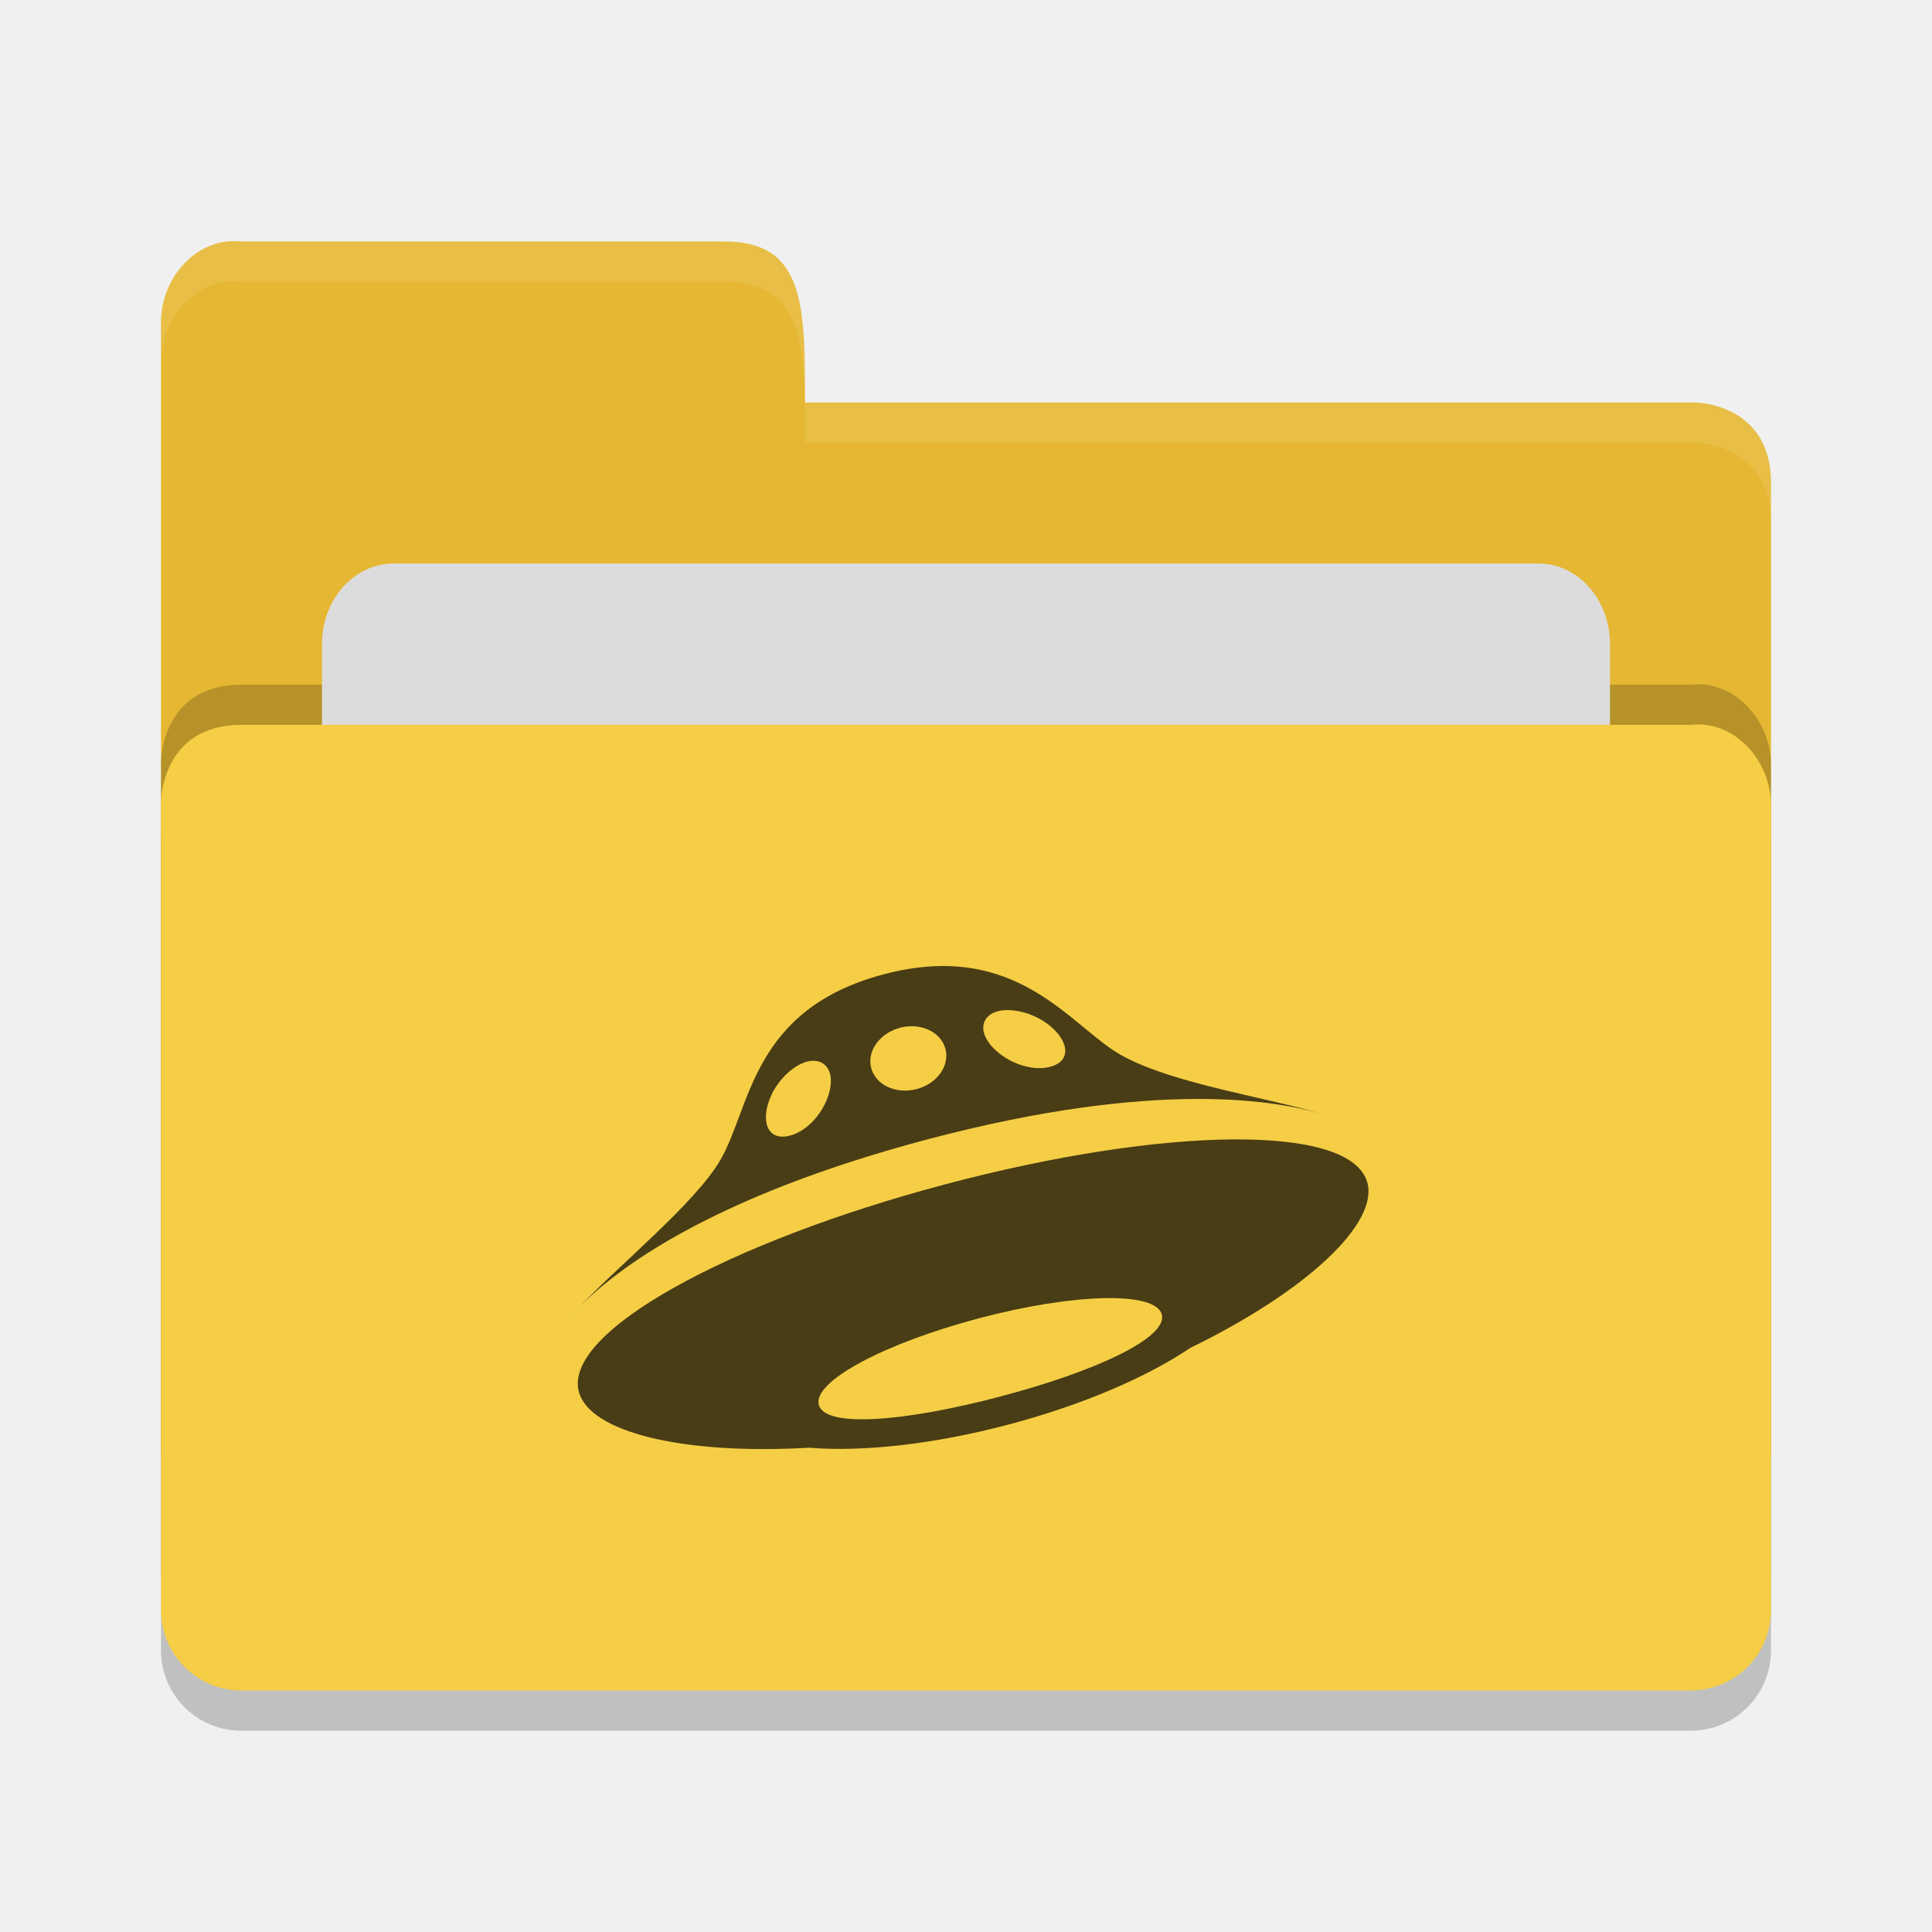
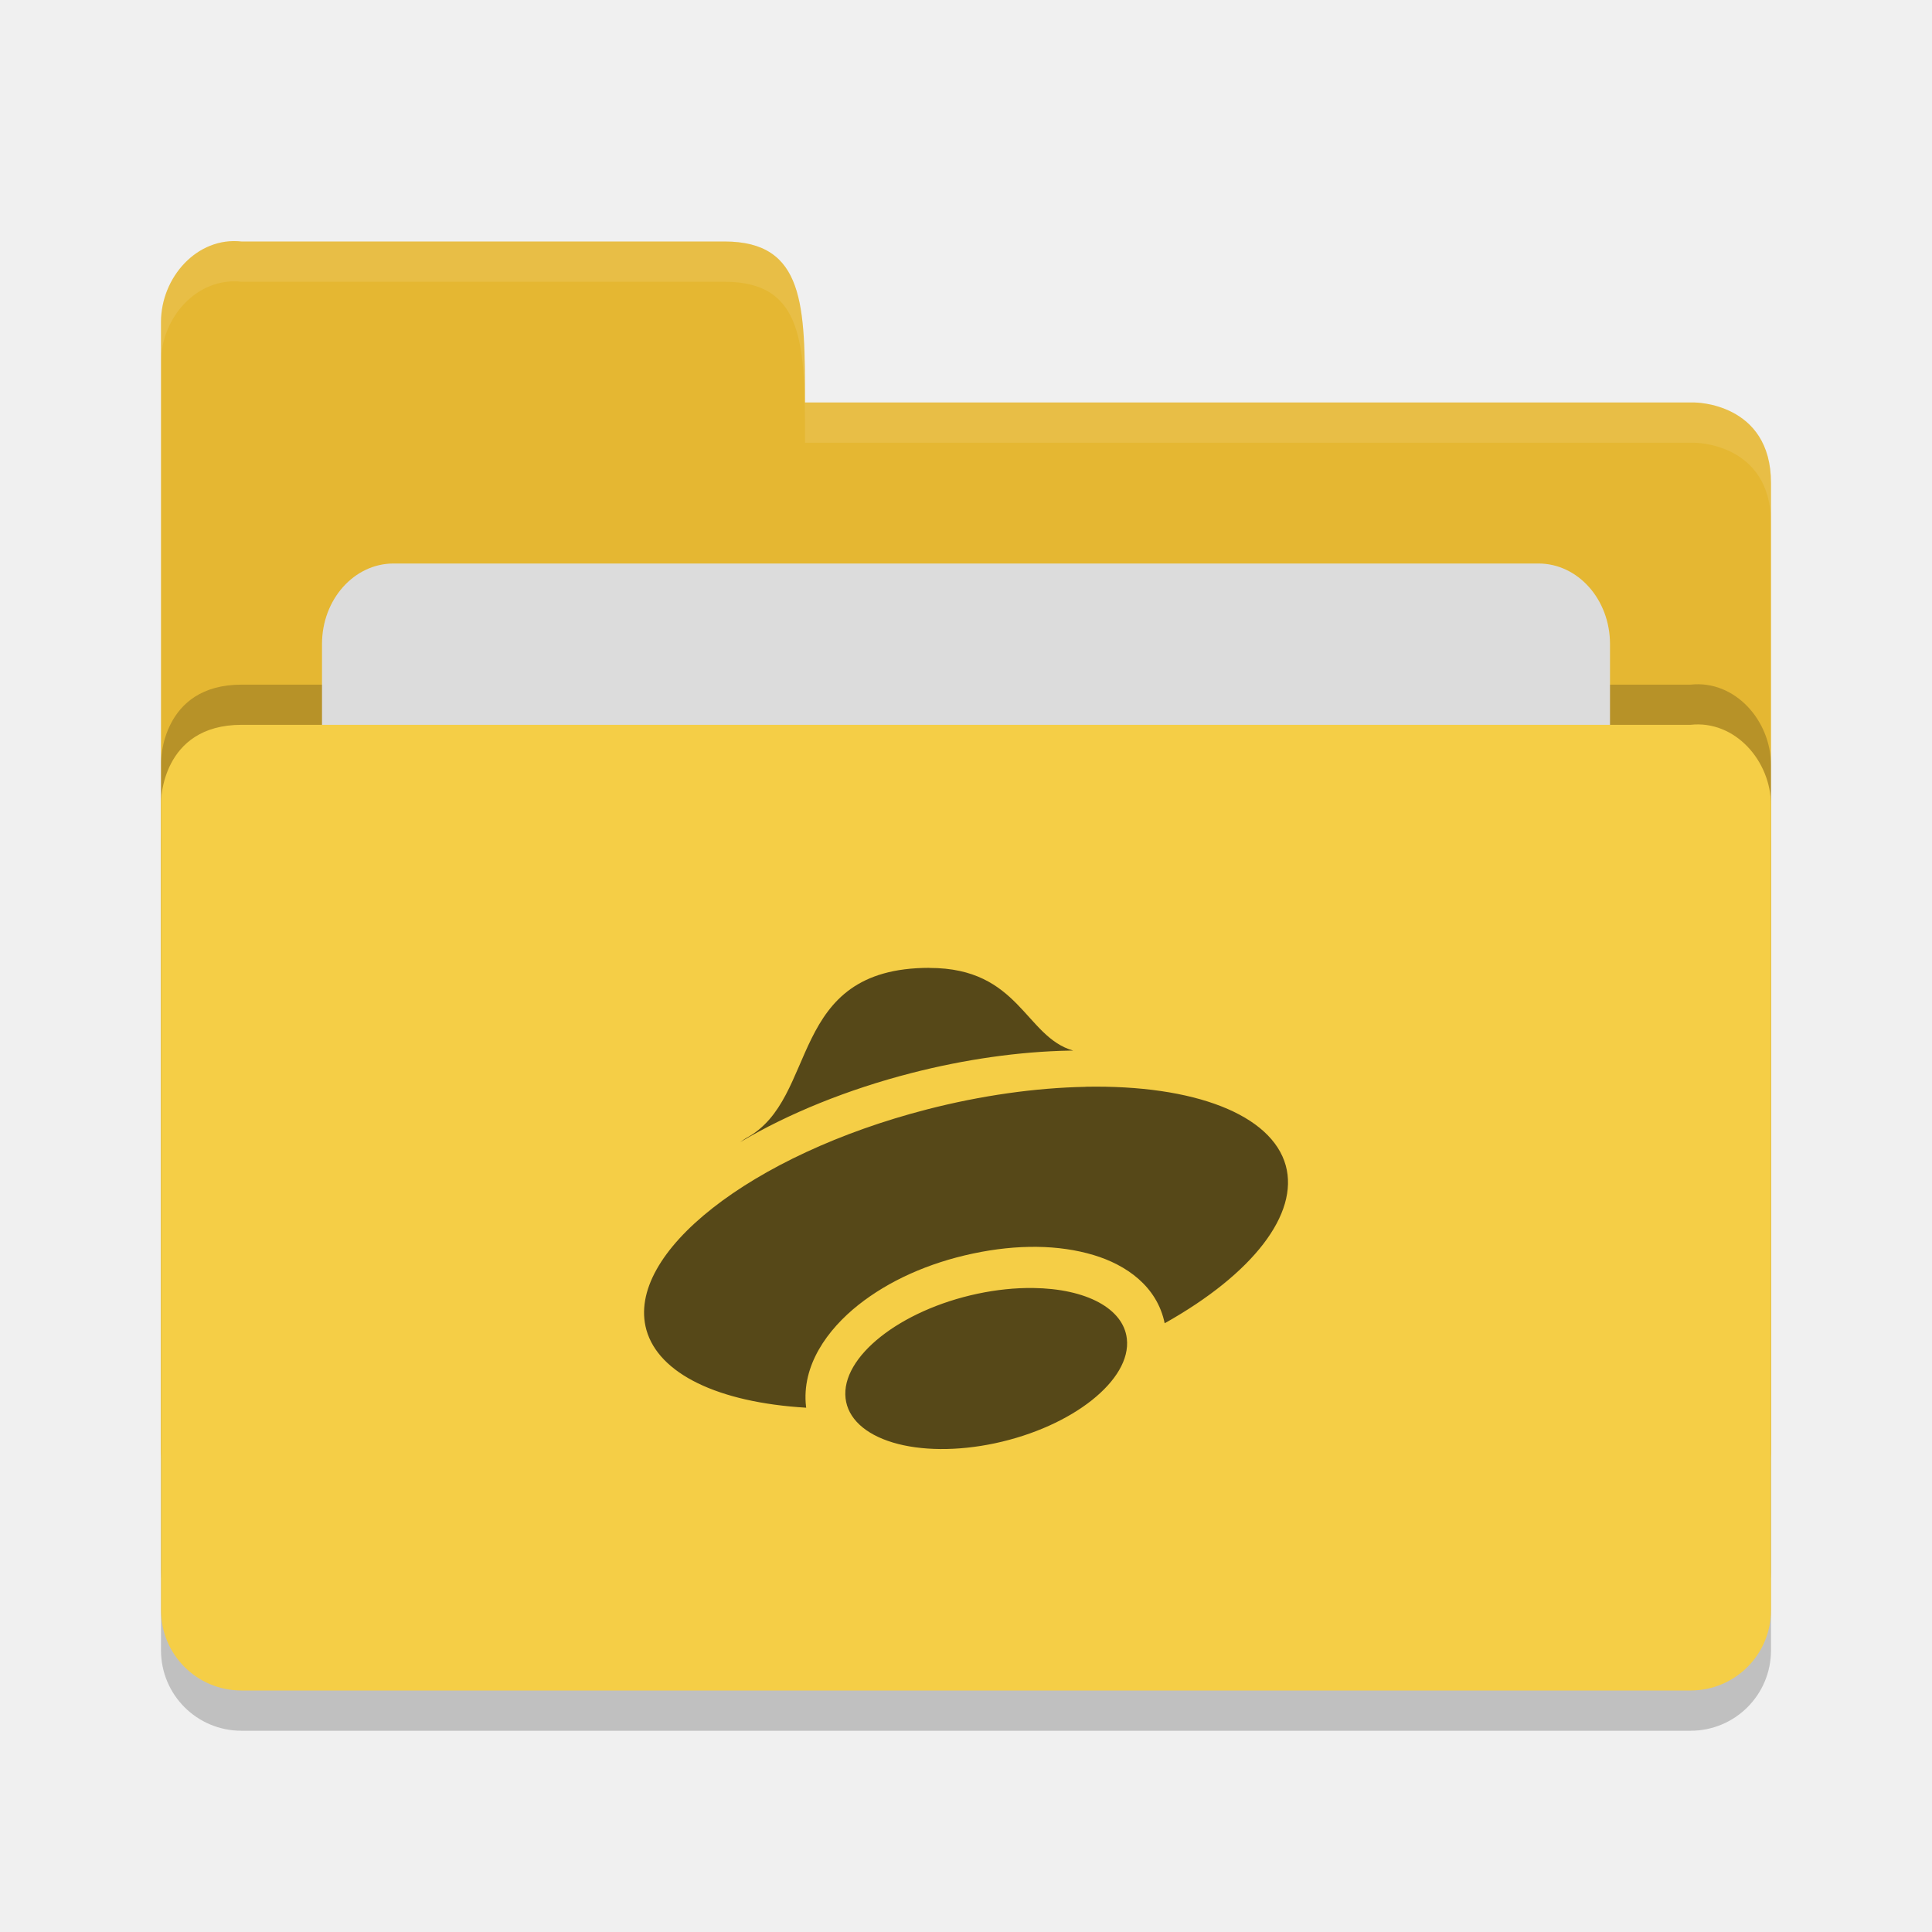
<svg xmlns="http://www.w3.org/2000/svg" height="24" width="24" version="1">
-   <g transform="translate(1,1)">
-     <path style="opacity:0.2;fill:#000000;fill-opacity:1" d="m 21,19.501 0,-9.996 c 0,-0.554 -0.449,-1.061 -1,-1 l -8,0 -2,0 -8,0 C 1,8.505 1,9.463 1,9.463 L 1,19.5 C 1,20.054 1.446,20.5 2,20.5 l 18,0 c 0.554,0 1,-0.446 1,-1 z" />
-     <path d="M 1,17 1,3 C 1,2.446 1.449,1.939 2,2 L 8,2 C 9,2 9,2.801 9,4 l 11.051,0 c 0,0 0.949,0 0.949,1 l 0,12 c 0,0.554 -0.446,1 -1,1 l -18,0 c -0.554,0 -1,-0.446 -1,-1 z" style="fill:#e5b732;fill-opacity:1" />
-     <path style="opacity:0.2;fill:#000000;fill-opacity:1" d="m 21,18.501 0,-9.996 c 0,-0.554 -0.449,-1.061 -1,-1 l -8,0 -2,0 -8,0 C 1,7.505 1,8.463 1,8.463 L 1,18.5 C 1,19.054 1.446,19.5 2,19.5 l 18,0 c 0.554,0 1,-0.446 1,-1 z" />
-     <rect style="opacity:1;fill:#dcdcdc;fill-opacity:1;" width="16" height="8" x="3" y="6" ry="1" rx=".889" />
-     <path d="m 21,19 0,-9.996 c 0,-0.554 -0.449,-1.061 -1,-1 l -8,0 -2,0 -8,0 C 1,8.005 1,8.963 1,8.963 L 1,19 c 0,0.554 0.446,1 1,1 l 18,0 c 0.554,0 1,-0.446 1,-1 z" style="fill:#f5ce46;fill-opacity:1" />
-     <path d="M 2,2 C 1.449,1.939 1,2.446 1,3 L 1,3.5 C 1,2.946 1.449,2.439 2,2.5 l 6,0 c 1,-2.3e-4 1,0.801 1,2 l 11.051,0 c 0,0 0.949,2e-5 0.949,1 L 21,5 C 21,4 20.051,4 20.051,4 L 9,4 C 9,2.801 9,2 8,2 Z" style="opacity:0.1;fill:#ffffff;fill-opacity:1" />
-     <path d="m 6.175,15.258 c -0.077,0.08 -0.134,0.149 -0.176,0.203 0.047,-0.061 0.107,-0.13 0.175,-0.203 z m 9.502,-2.326 c 0.027,0.012 0.054,0.024 0.076,0.037 -0.017,-0.01 -0.044,-0.023 -0.076,-0.037 z m -5.138,0.217 c 2.836,-0.748 4.359,-0.482 4.949,-0.289 -0.649,-0.214 -1.919,-0.387 -2.571,-0.759 -0.623,-0.356 -1.285,-1.434 -2.935,-0.999 -1.65,0.435 -1.653,1.657 -2.035,2.311 -0.312,0.536 -1.28,1.32 -1.771,1.845 0.467,-0.488 1.655,-1.394 4.363,-2.109 z m 0.856,-1.587 c 0.155,-0.041 0.4,0.007 0.592,0.139 0.273,0.187 0.355,0.473 0.058,0.551 -0.297,0.078 -0.678,-0.128 -0.796,-0.356 -0.083,-0.161 -0.009,-0.294 0.146,-0.334 z m -1.215,0.205 c 0.254,-0.067 0.506,0.049 0.564,0.26 0.057,0.21 -0.102,0.435 -0.357,0.502 -0.254,0.067 -0.506,-0.049 -0.564,-0.259 -0.057,-0.21 0.102,-0.435 0.357,-0.502 z m -1.597,0.833 c 0.1,-0.209 0.287,-0.371 0.442,-0.412 0.155,-0.041 0.287,0.037 0.296,0.218 0.013,0.256 -0.211,0.622 -0.508,0.701 -0.297,0.078 -0.37,-0.209 -0.229,-0.506 z m 7.402,1.09 c -0.2,-0.74 -2.538,-0.696 -5.243,0.022 -2.704,0.718 -4.752,1.838 -4.551,2.578 0.135,0.501 1.29,0.785 2.859,0.694 0.656,0.054 1.535,-0.039 2.472,-0.286 0.924,-0.244 1.722,-0.589 2.263,-0.953 1.45,-0.707 2.339,-1.545 2.201,-2.055 z m -4.558,2.658 c -1.177,0.311 -2.176,0.395 -2.255,0.104 -0.079,-0.291 0.814,-0.765 1.99,-1.076 1.176,-0.311 2.191,-0.339 2.27,-0.048 0.079,0.291 -0.83,0.71 -2.006,1.02 z" style="opacity:0.7" />
-   </g>
+   <path d="m 22,20.501 v -9.996 c 0,-0.554 -0.449,-1.061 -1,-1 h -8 -2 -8 C 2,9.505 2,10.463 2,10.463 V 20.5 C 2,21.054 2.446,21.5 3,21.5 h 18 c 0.554,0 1,-0.446 1,-1 z" style="opacity:0.2" />
+   <path style="fill:#e5b732" d="M 2,18 V 4 C 2,3.446 2.449,2.939 3,3 H 9 C 10,3 10,3.801 10,5 h 11.051 c 0,0 0.949,0 0.949,1 v 12 c 0,0.554 -0.446,1 -1,1 H 3 c -0.554,0 -1,-0.446 -1,-1 z" />
+   <path d="M 22,19.501 V 9.505 c 0,-0.554 -0.449,-1.061 -1,-1 h -8 -2 -8 C 2,8.505 2,9.463 2,9.463 V 19.5 C 2,20.054 2.446,20.5 3,20.5 h 18 c 0.554,0 1,-0.446 1,-1 z" style="opacity:0.2" />
+   <rect rx=".889" ry="1" y="7" x="4" height="8" width="16" style="fill:#dcdcdc" />
+   <path style="fill:#f5ce46" d="m 22,20 v -9.996 c 0,-0.554 -0.449,-1.061 -1,-1 h -8 -2 -8 C 2,9.005 2,9.963 2,9.963 V 20 c 0,0.554 0.446,1 1,1 h 18 c 0.554,0 1,-0.446 1,-1 z" />
+   <path style="opacity:0.1;fill:#ffffff" d="M 3,3 C 2.449,2.939 2,3.446 2,4 V 4.5 C 2,3.946 2.449,3.439 3,3.5 h 6 c 1,-2.3e-4 1,0.801 1,2 h 11.051 c 0,0 0.949,2e-5 0.949,1 V 6 C 22,5 21.051,5 21.051,5 H 10 C 10,3.801 10,3 9,3 Z" />
+   <path style="opacity:0.65;fill:currentColor" class="ColorScheme-ButtonBackground" d="m 11.546,12.023 c -1.778,0 -1.364,1.624 -2.274,2.113 -0.031,0.018 -0.049,0.034 -0.077,0.052 0.6,-0.357 1.34,-0.656 2.126,-0.858 0.665,-0.171 1.34,-0.267 1.963,-0.279 0.016,-5.7e-5 0.032,-5.7e-5 0.048,0 -0.6,-0.171 -0.666,-1.027 -1.785,-1.027 z m 1.938,1.478 c -0.622,0.012 -1.297,0.108 -1.963,0.279 -2.193,0.564 -3.756,1.792 -3.491,2.741 0.153,0.543 0.889,0.901 1.985,0.966 -5e-4,-0.004 -0.002,-0.008 -0.002,-0.012 -0.059,-0.513 0.267,-0.96 0.648,-1.263 0.382,-0.303 0.873,-0.523 1.425,-0.64 0.552,-0.117 1.068,-0.111 1.5,0.019 0.406,0.122 0.788,0.389 0.882,0.847 1.099,-0.616 1.669,-1.359 1.504,-1.96 -0.175,-0.629 -1.129,-1.004 -2.488,-0.978 z m -0.652,2.499 a 0.929,1.789 76.001 0 0 -0.688,0.071 0.929,1.789 76.001 0 0 -1.64,1.3 0.929,1.789 76.001 0 0 1.855,0.558 0.929,1.789 76.001 0 0 1.639,-1.3 0.929,1.789 76.001 0 0 -1.165,-0.629 z" />
</svg>
